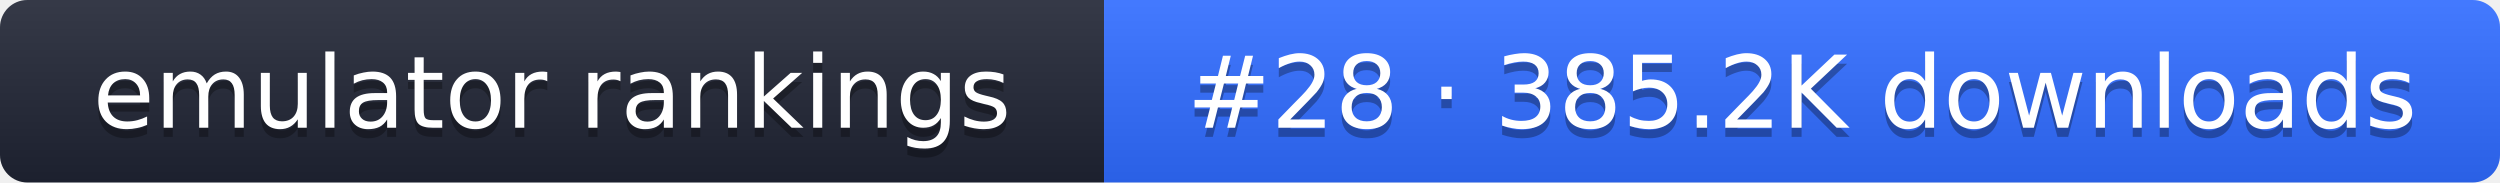
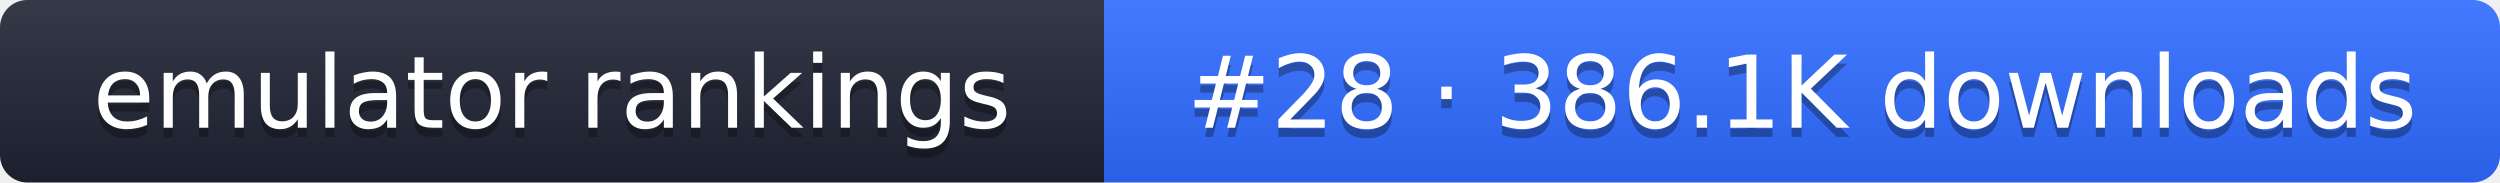
- <svg xmlns="http://www.w3.org/2000/svg" width="274" height="20" role="img" aria-label="emulator rankings: #28 · 385.2K downloads">
+ <svg xmlns="http://www.w3.org/2000/svg" width="274" height="20" role="img" aria-label="emulator rankings: #28 · 386.1K downloads">
  <linearGradient id="g" x2="0" y2="100%">
    <stop offset="0" stop-color="#fff" stop-opacity=".1" />
    <stop offset="1" stop-opacity=".1" />
  </linearGradient>
  <clipPath id="r">
    <rect width="274" height="20" rx="3" fill="#fff" />
  </clipPath>
  <g clip-path="url(#r)">
    <rect width="121" height="20" fill="#1f2433" />
    <rect x="121" width="153" height="20" fill="#2f6bff" />
    <rect width="274" height="20" fill="url(#g)" />
  </g>
  <g fill="#fff" text-anchor="middle" font-family="Verdana,DejaVu Sans,sans-serif" font-size="11">
    <text x="60.5" y="15" fill="#010101" fill-opacity=".3">emulator rankings</text>
    <text x="60.5" y="14">emulator rankings</text>
-     <text x="197.5" y="15" fill="#010101" fill-opacity=".3">#28 · 385.2K downloads</text>
-     <text x="197.5" y="14">#28 · 385.2K downloads</text>
+     <text x="197.5" y="15" fill="#010101" fill-opacity=".3">#28 · 386.1K downloads</text>
+     <text x="197.5" y="14">#28 · 386.1K downloads</text>
  </g>
</svg>
